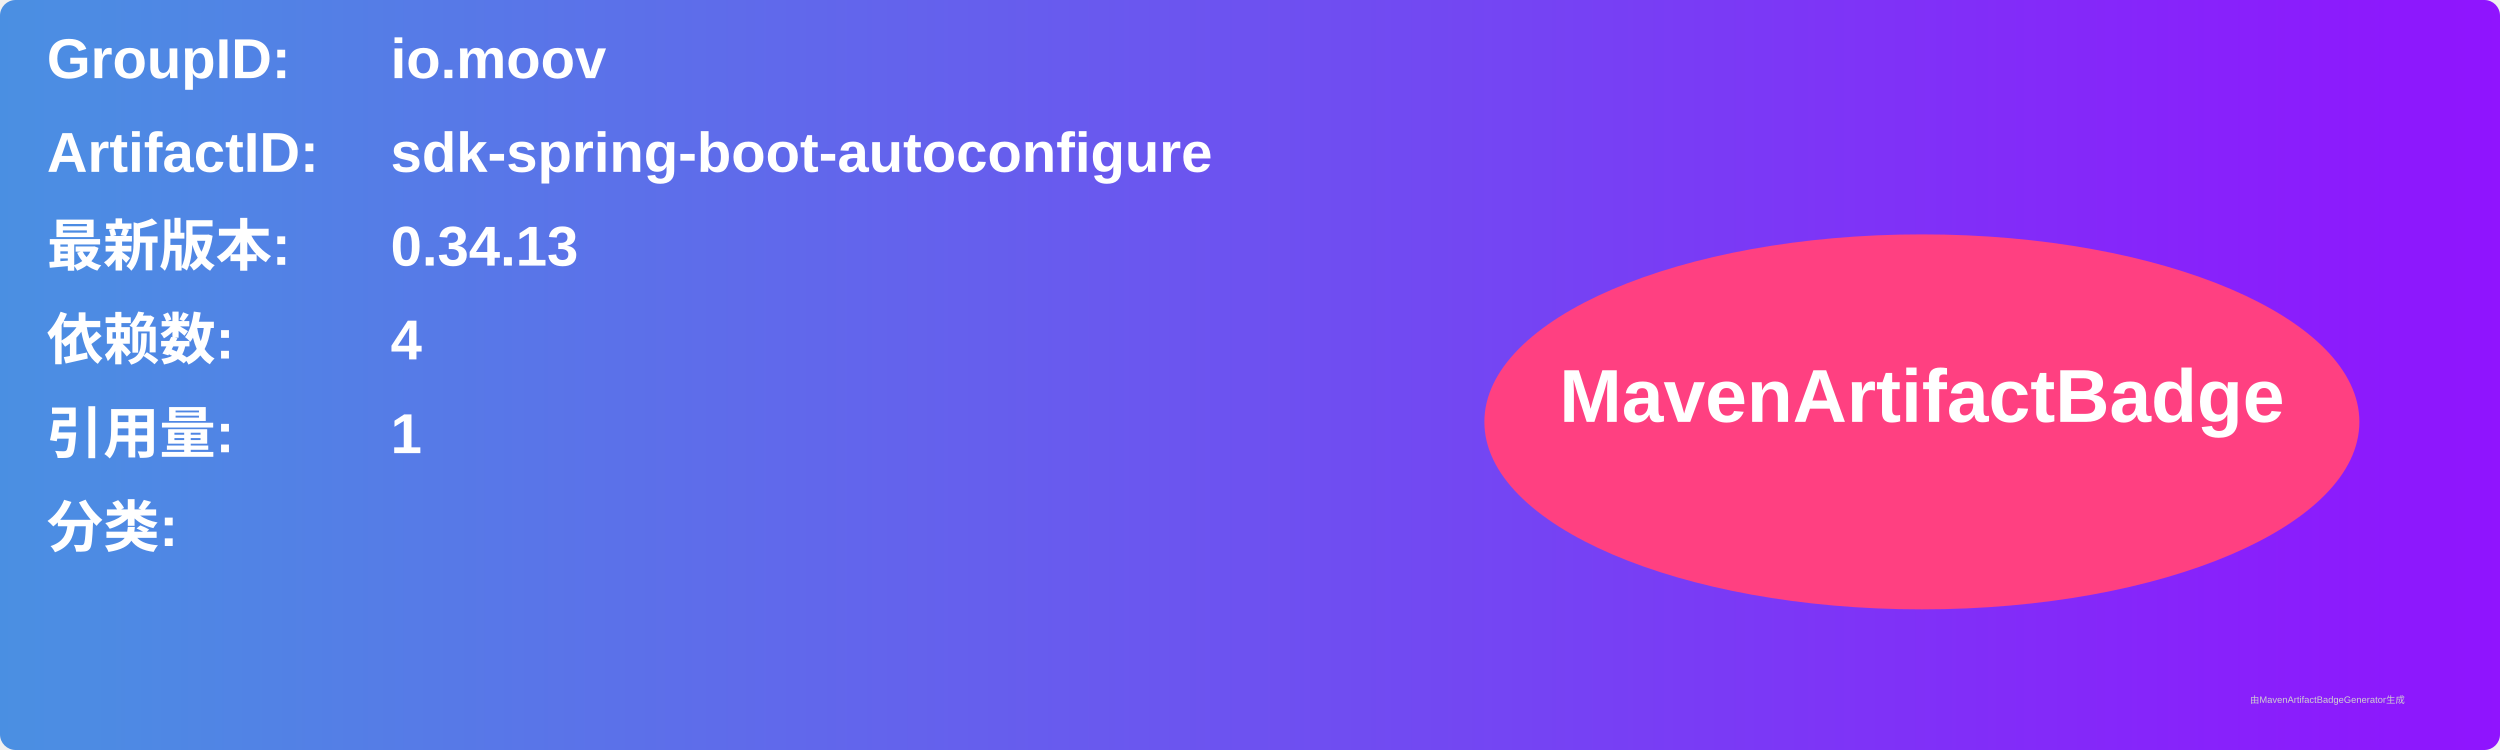
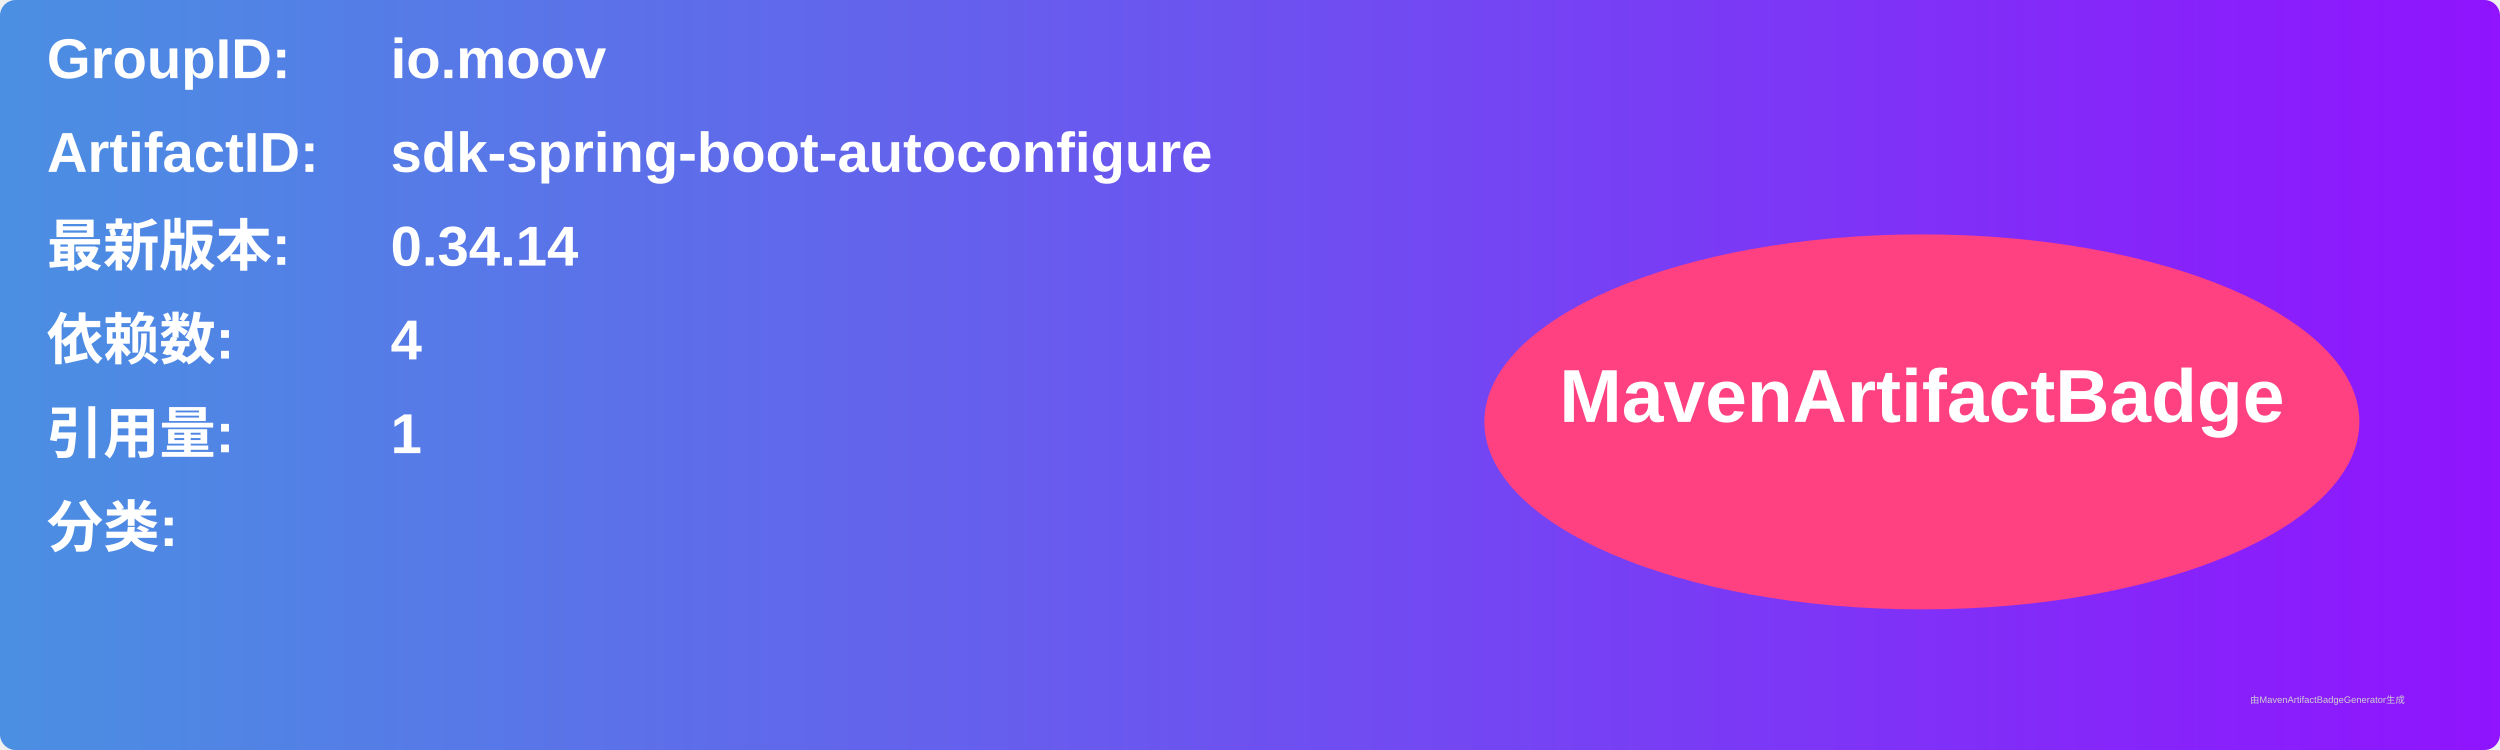
<svg xmlns="http://www.w3.org/2000/svg" width="800" height="240" viewBox="0 0 800 240">
  <linearGradient id="grad" x1="0%" y1="0%" x2="100%" y2="0%">
    <stop offset="0%" stop-color="#4a90e2" />
    <stop offset="100%" stop-color="#9013fe" />
  </linearGradient>
  <rect width="100%" height="100%" rx="5" ry="5" fill="url(#grad)" />
  <g transform="translate(15, 15)">
    <text x="0" y="10" font-family="Arial" font-size="18" fill="white" font-weight="bold" width="260">GroupID:</text>
    <text x="110" y="10" font-family="Arial" font-size="18" fill="white" font-weight="bold" width="460">io.moov</text>
    <text x="0" y="40" font-family="Arial" font-size="18" fill="white" font-weight="bold" width="260">ArtifactID:</text>
    <text x="110" y="40" font-family="Arial" font-size="18" fill="white" font-weight="bold" width="460">sdk-spring-boot-autoconfigure</text>
    <text x="0" y="70" font-family="Arial" font-size="18" fill="white" font-weight="bold">最新版本:</text>
    <text x="110" y="70" font-family="Arial" font-size="18" fill="white" font-weight="bold">
-       <tspan font-weight="bold">0.34.13</tspan>
+       <tspan font-weight="bold">0.34.14</tspan>
    </text>
    <text x="0" y="100" font-family="Arial" font-size="18" fill="white" font-weight="bold">依赖数: </text>
    <text x="110" y="100" font-family="Arial" font-size="18" fill="white">
      <tspan font-weight="bold">4</tspan>
    </text>
    <text x="0" y="130" font-family="Arial" font-size="18" fill="white" font-weight="bold">引用量: </text>
    <text x="110" y="130" font-family="Arial" font-size="18" fill="white">
      <tspan font-weight="bold">1</tspan>
    </text>
    <text x="0" y="160" font-family="Arial" font-size="18" fill="white" font-weight="bold">分类:</text>
    <text x="10" y="190" font-family="Arial" font-size="10" fill="white">
      <tspan font-weight="bold" />
    </text>
    <ellipse cx="600" cy="120" rx="140" ry="60" fill="#ff4081" />
    <text x="600" y="120" text-anchor="middle" font-family="Arial" font-size="24" fill="white" font-weight="bold">MavenArtifactBadge</text>
  </g>
  <text x="720" y="225" font-family="Arial" font-size="3" fill="#d0d0d0">由MavenArtifactBadgeGenerator生成</text>
</svg>
